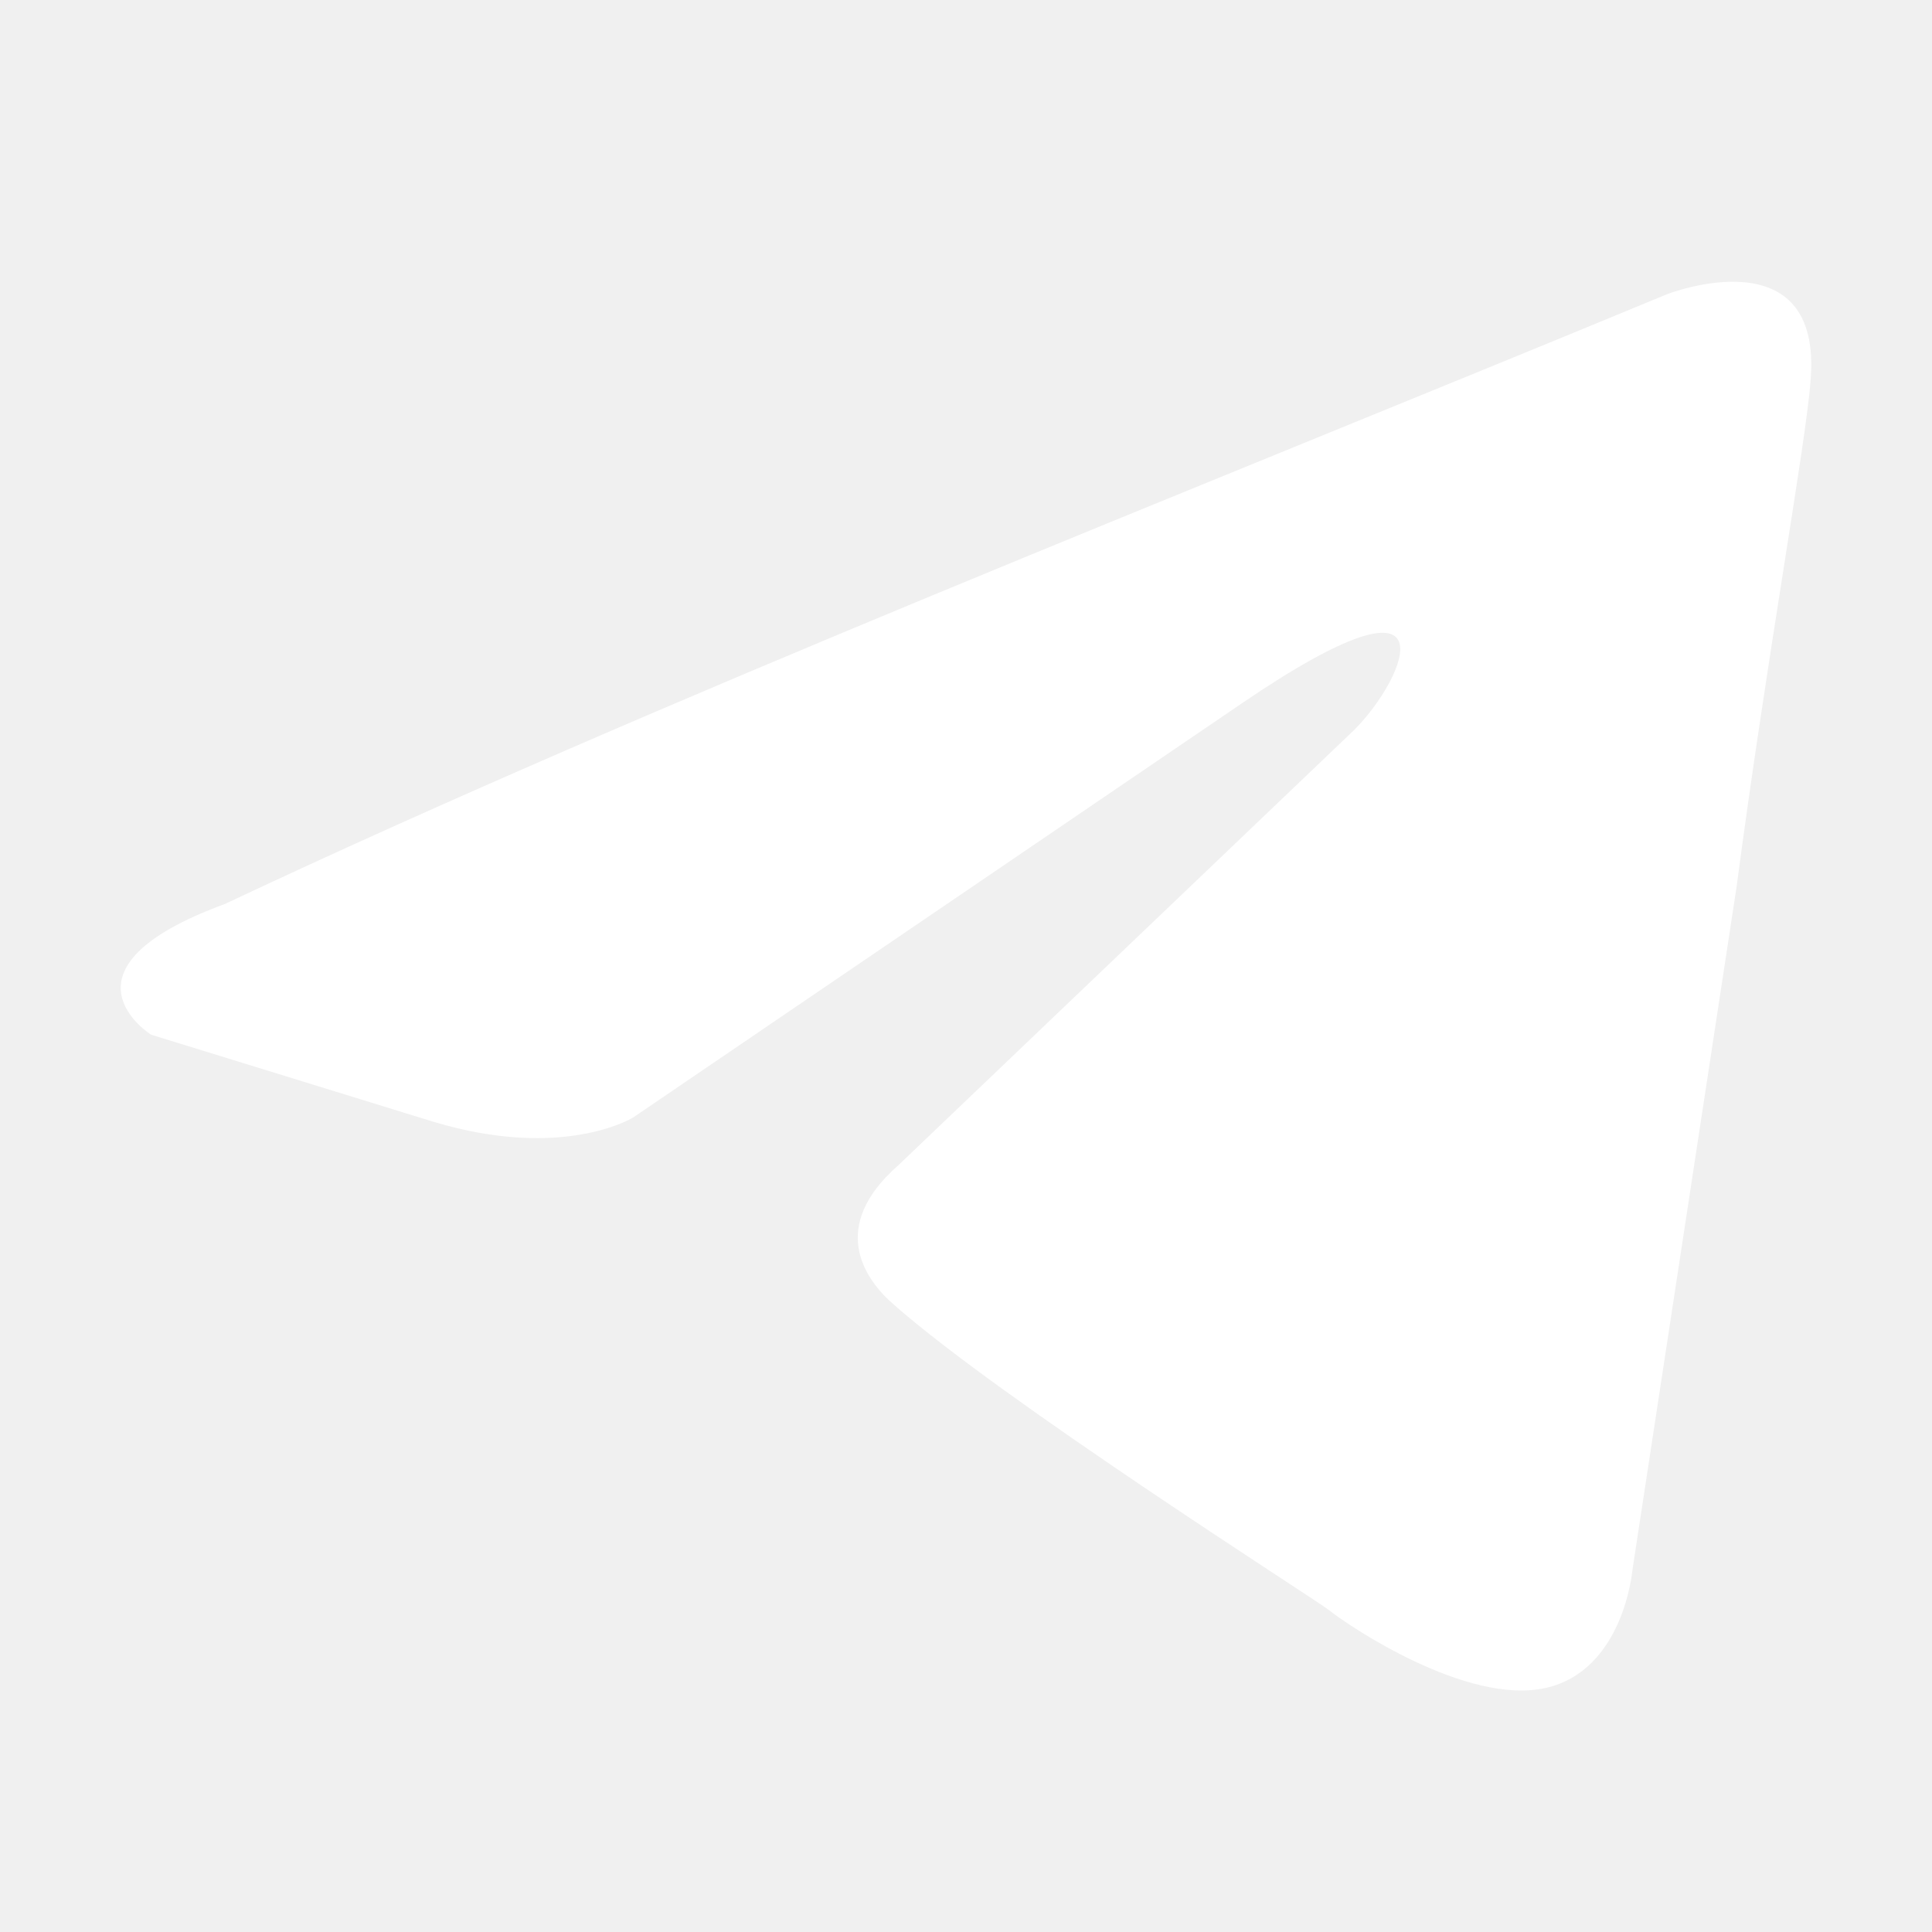
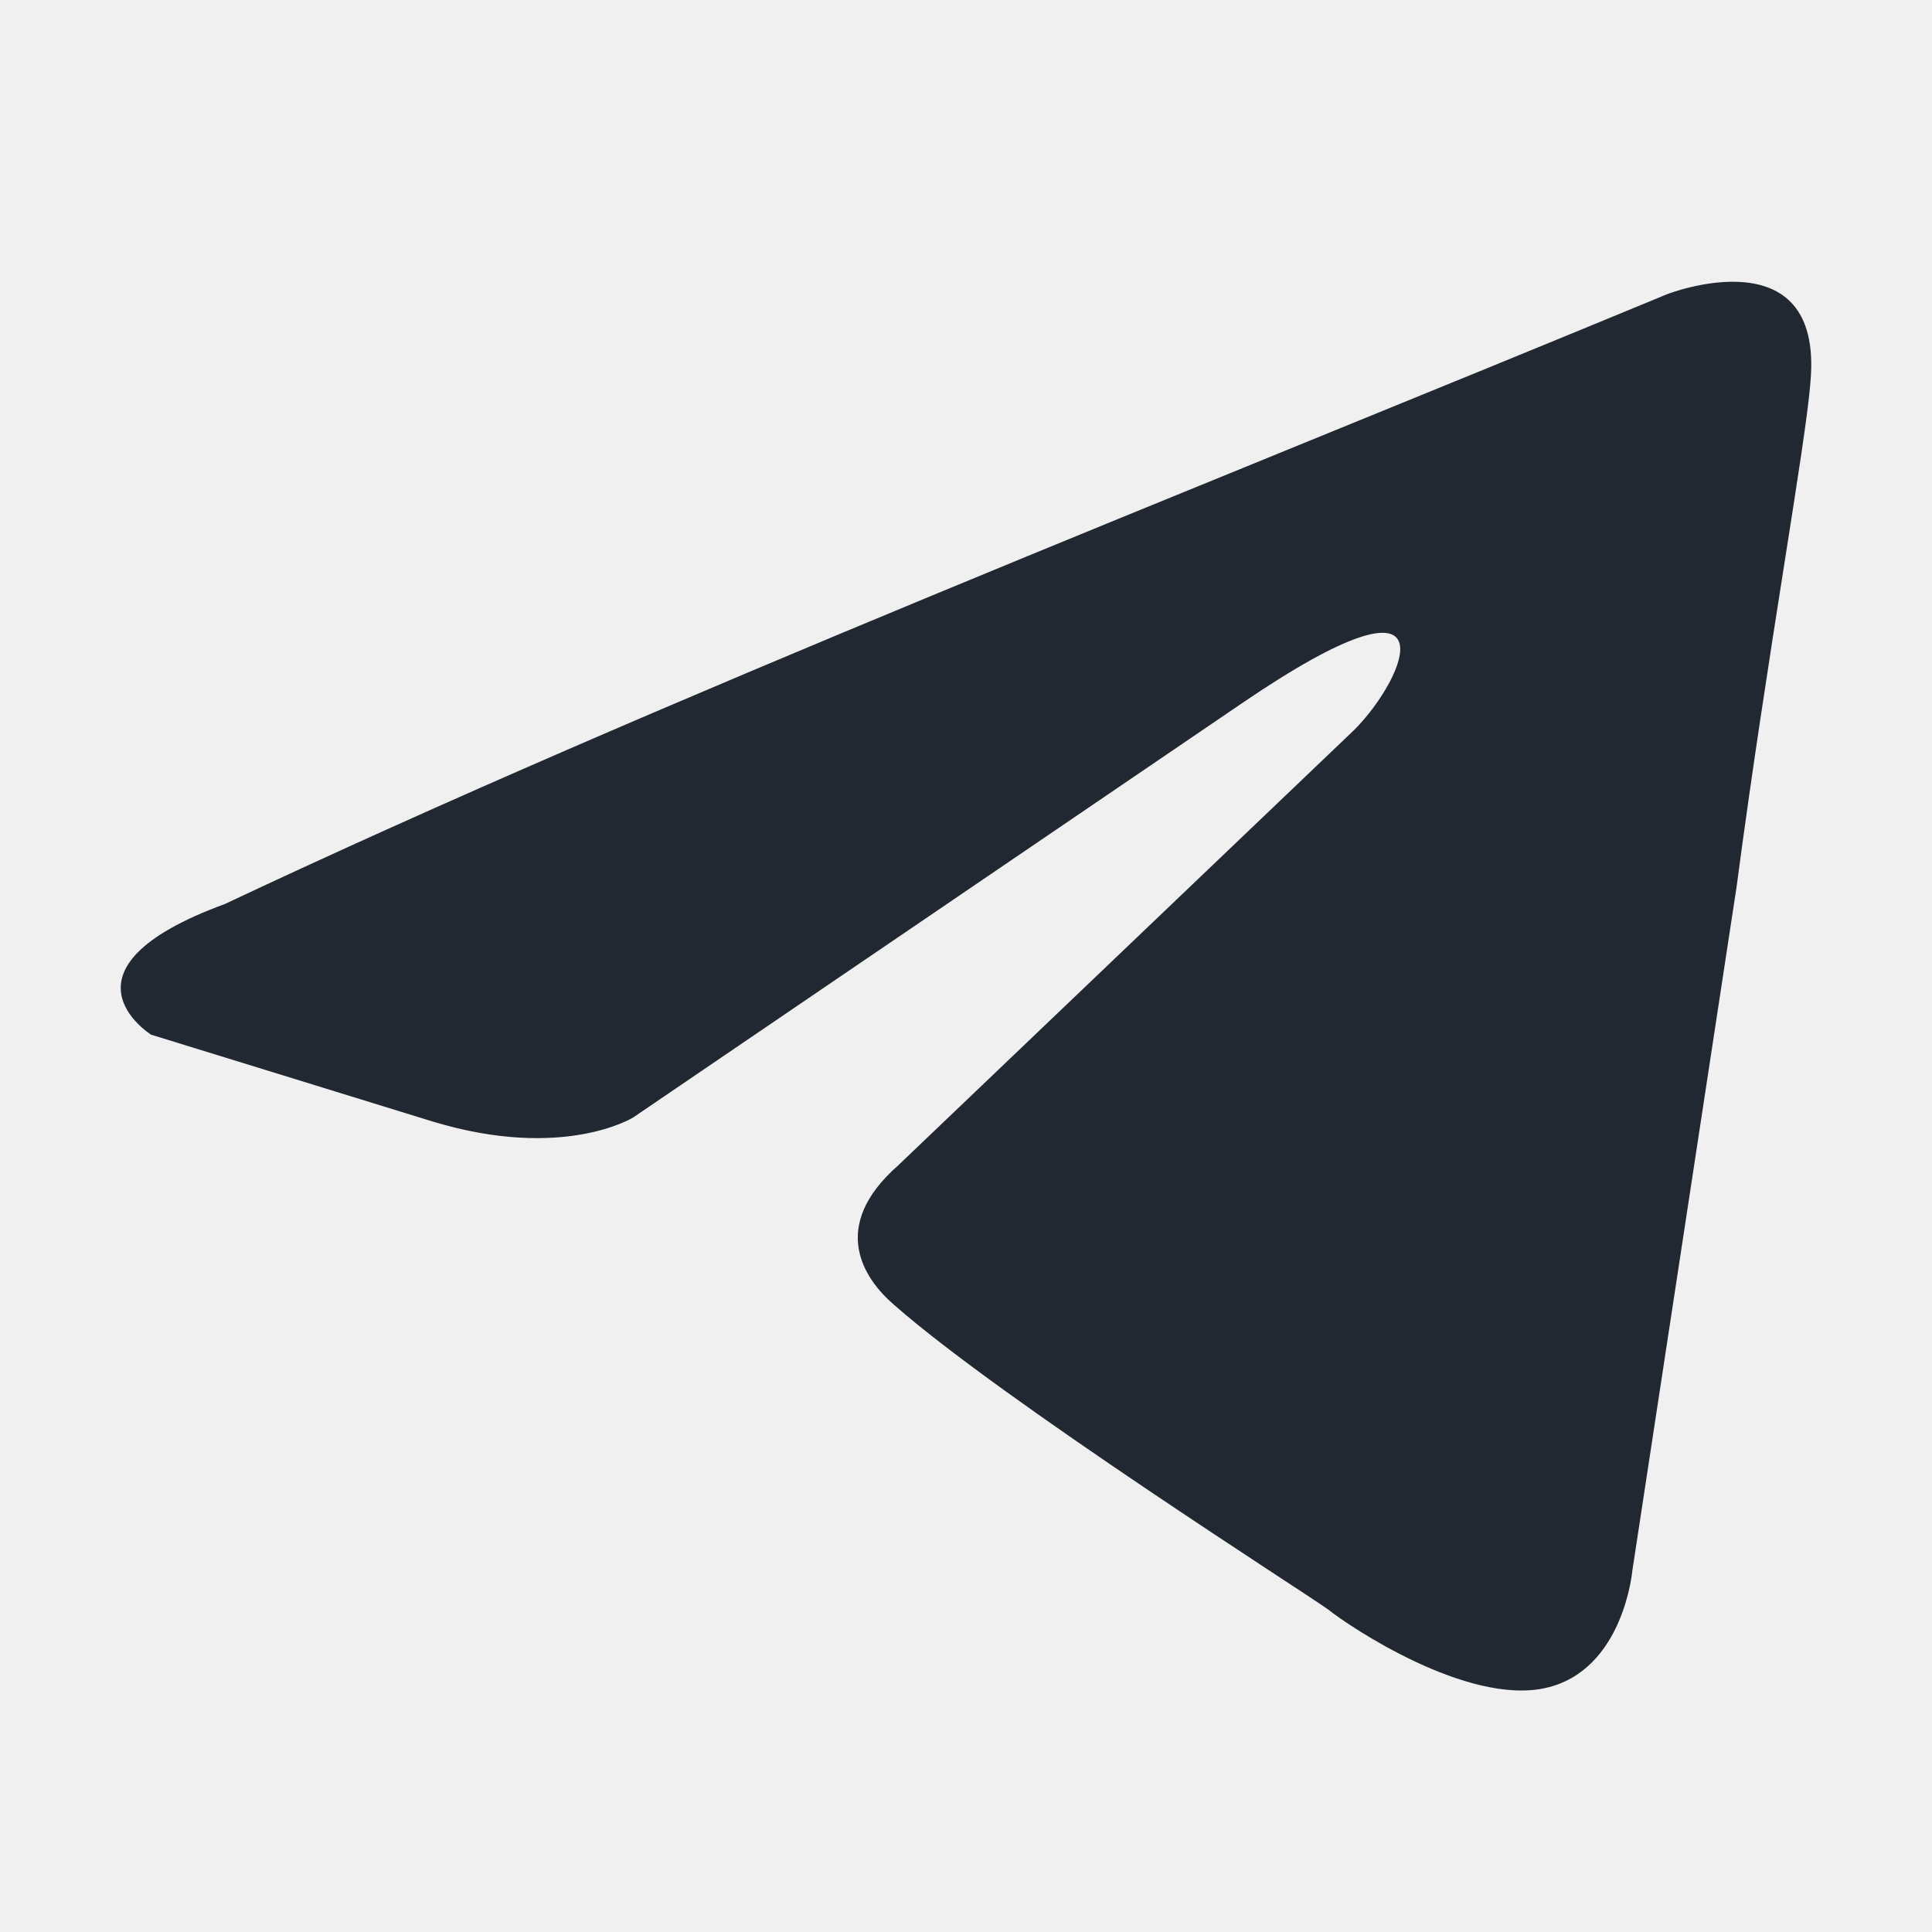
<svg xmlns="http://www.w3.org/2000/svg" width="800px" height="800px" viewBox="0 0 48 48" fill="none">
-   <path d="M41.419 7.309C41.419 7.309 45.305 5.794 44.981 9.473C44.873 10.988 43.902 16.291 43.146 22.026L40.556 39.016C40.556 39.016 40.34 41.505 38.397 41.938C36.455 42.37 33.541 40.423 33.001 39.99C32.569 39.665 24.907 34.795 22.209 32.415C21.453 31.765 20.59 30.467 22.317 28.952L33.649 18.131C34.944 16.832 36.239 13.802 30.843 17.481L15.733 27.762C15.733 27.762 14.006 28.844 10.769 27.87L3.753 25.706C3.753 25.706 1.163 24.082 5.588 22.459C16.381 17.373 29.655 12.179 41.419 7.309Z" fill="#ffffff" />
+   <path d="M41.419 7.309C41.419 7.309 45.305 5.794 44.981 9.473C44.873 10.988 43.902 16.291 43.146 22.026L40.556 39.016C40.556 39.016 40.34 41.505 38.397 41.938C36.455 42.37 33.541 40.423 33.001 39.99C32.569 39.665 24.907 34.795 22.209 32.415C21.453 31.765 20.59 30.467 22.317 28.952L33.649 18.131C34.944 16.832 36.239 13.802 30.843 17.481L15.733 27.762C15.733 27.762 14.006 28.844 10.769 27.87L3.753 25.706C3.753 25.706 1.163 24.082 5.588 22.459C16.381 17.373 29.655 12.179 41.419 7.309Z" fill="#222831" />
</svg>
